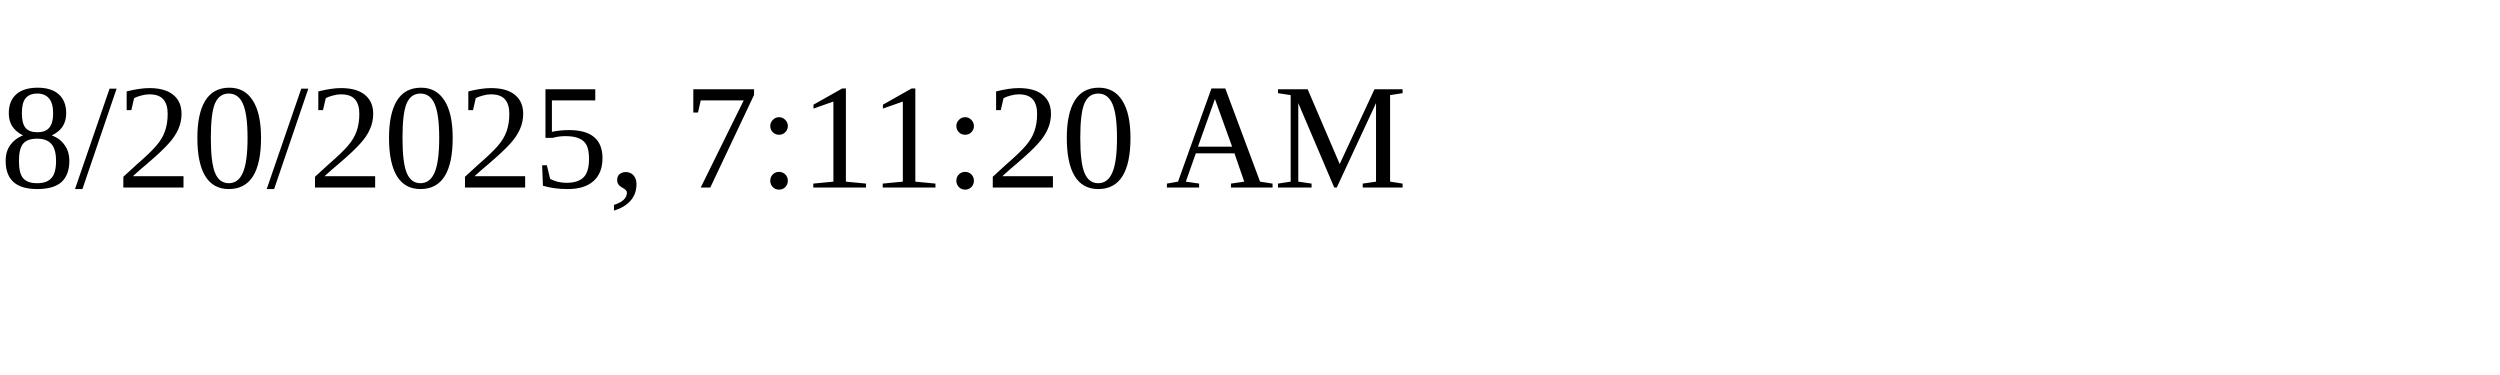
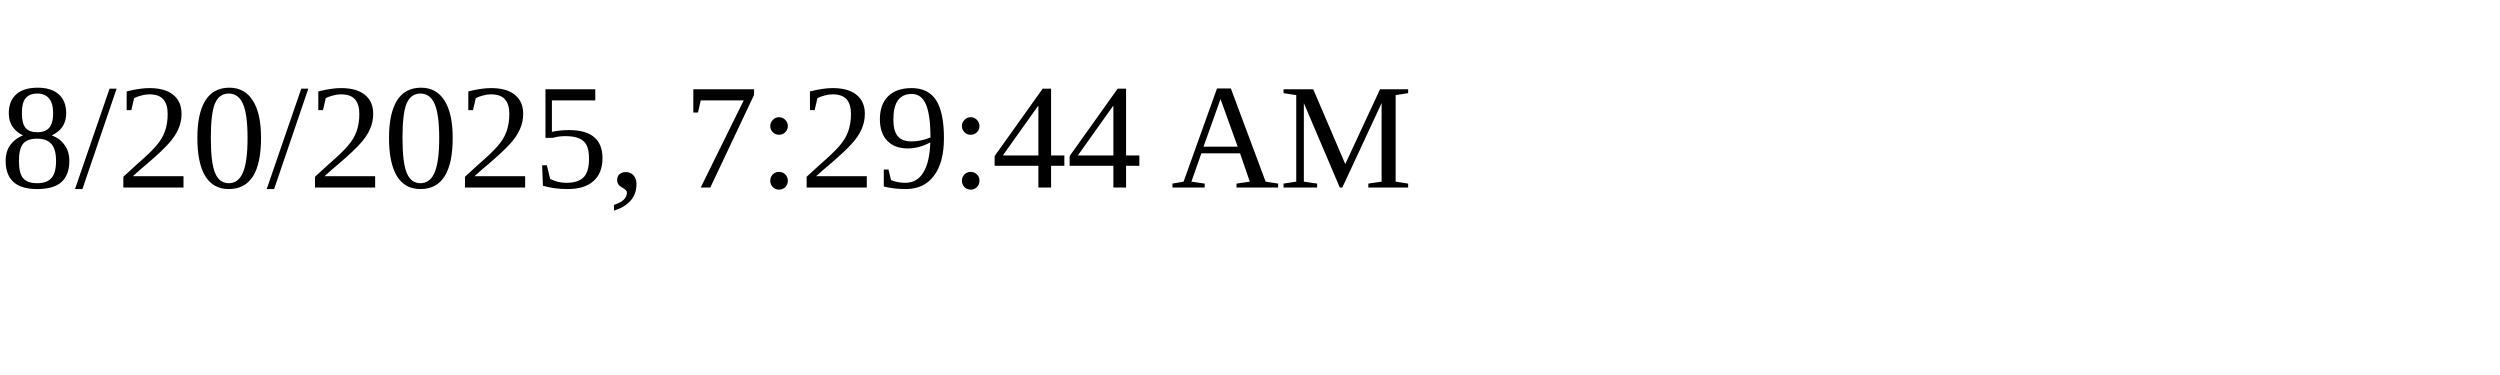
<svg xmlns="http://www.w3.org/2000/svg" height="30" width="200">
-   <text x="0" y="15">8/20/2025, 7:11:20 AM</text>
+   <text x="0" y="15">8/20/2025, 7:29:44 AM</text>
</svg>
